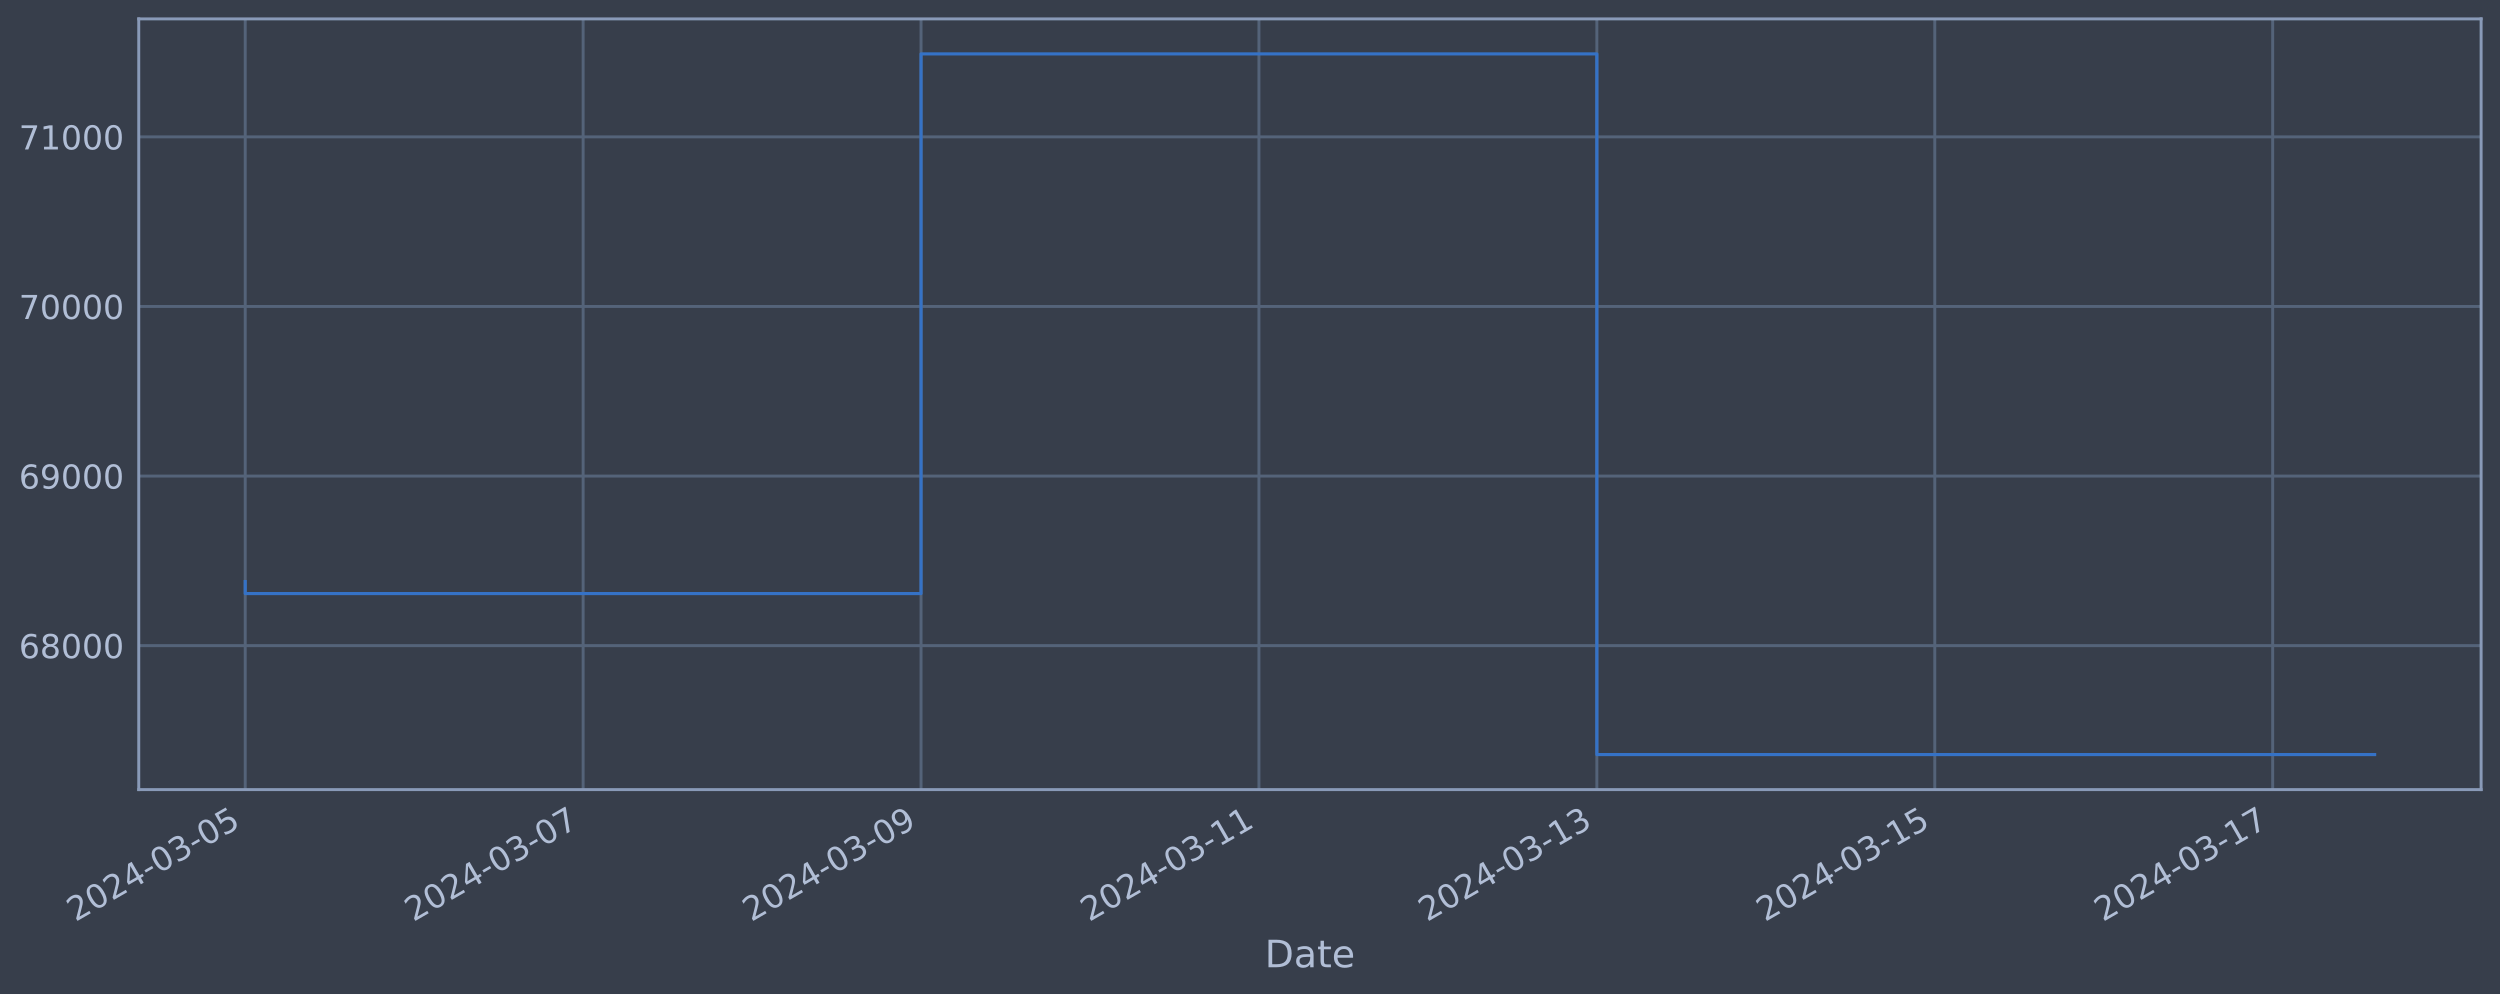
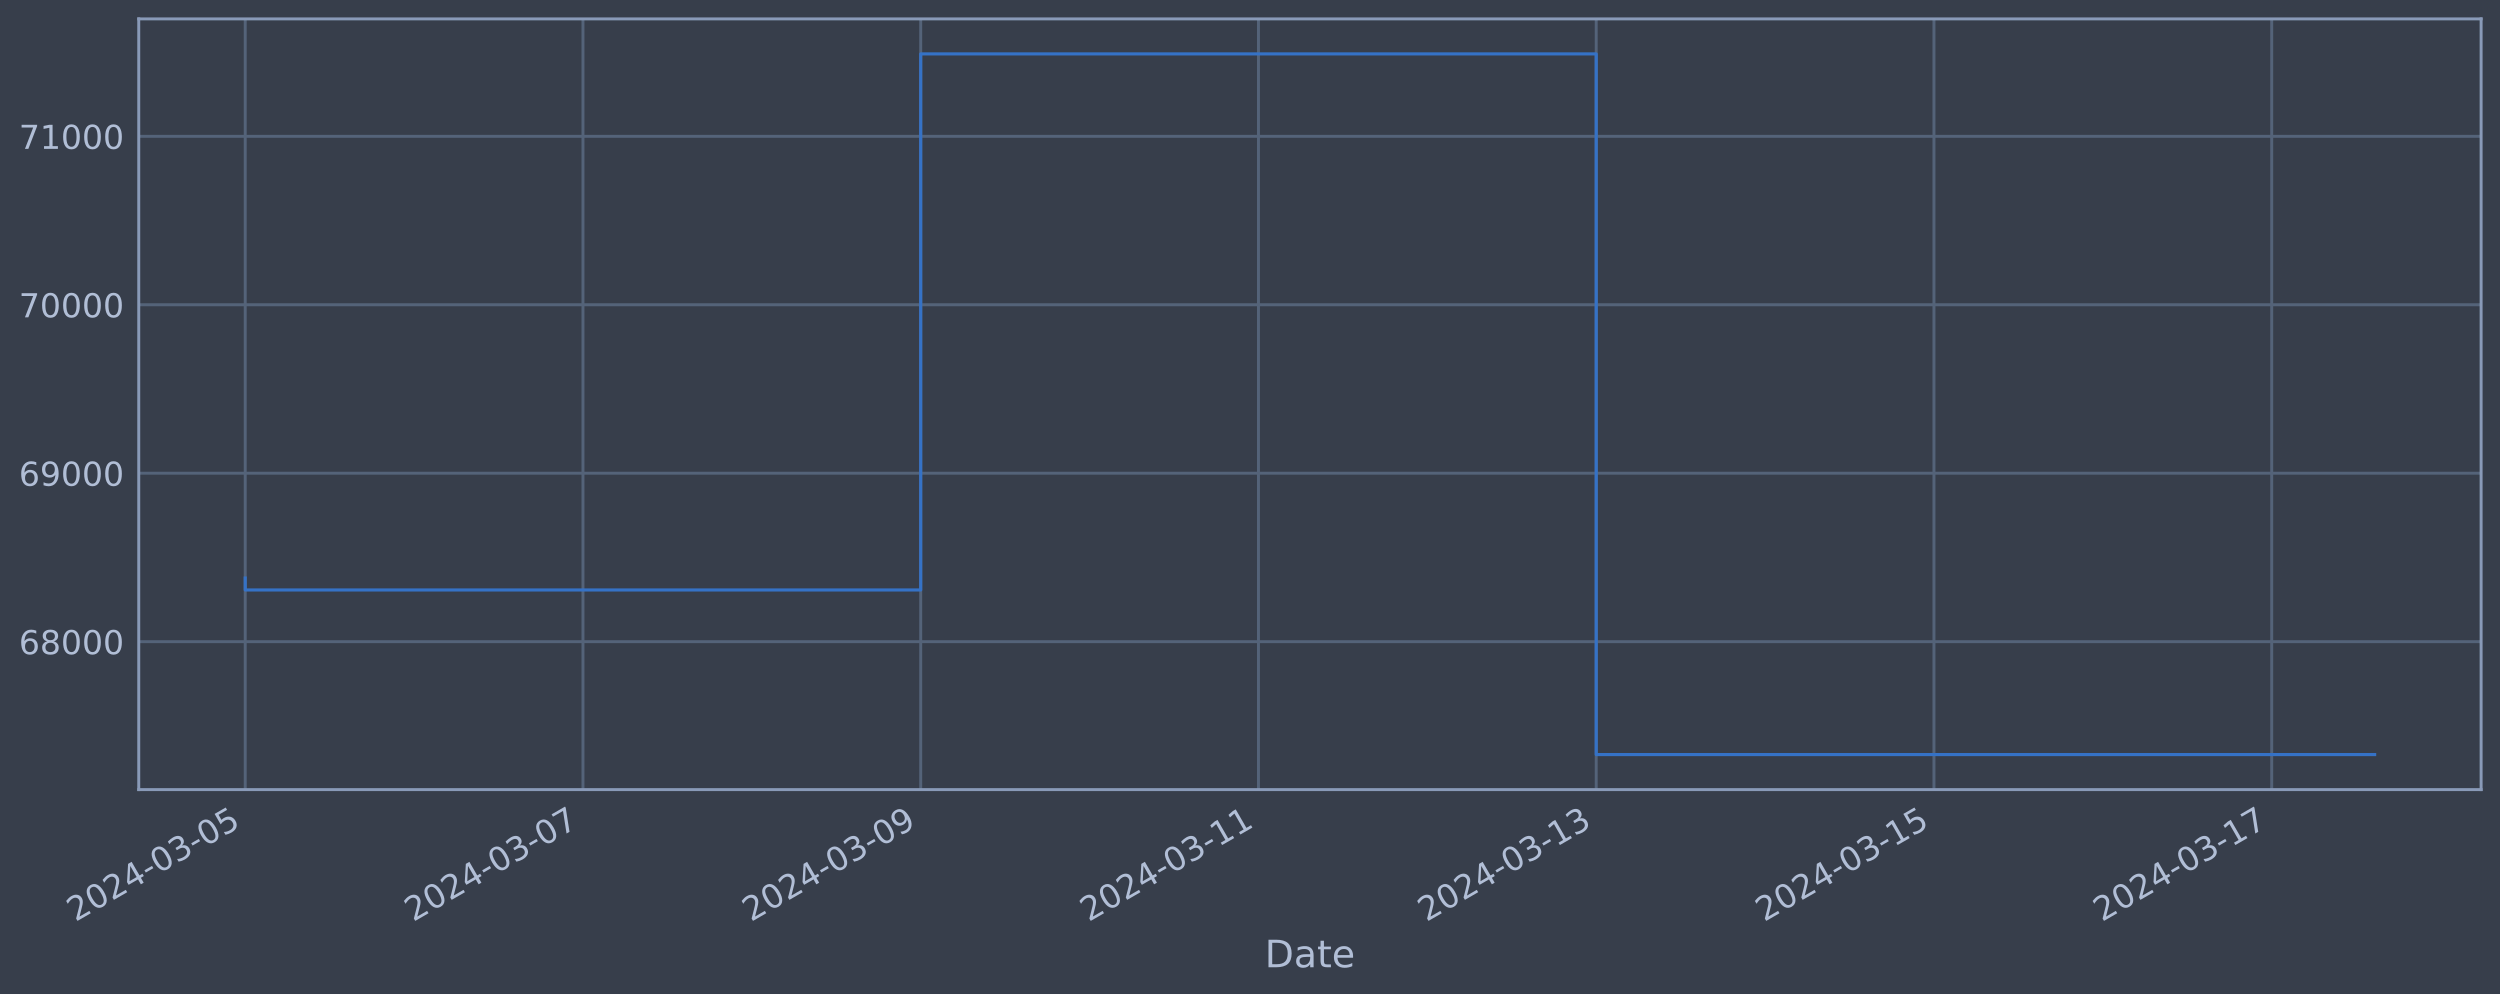
<svg xmlns="http://www.w3.org/2000/svg" xmlns:xlink="http://www.w3.org/1999/xlink" width="952.884pt" height="378.87pt" viewBox="0 0 952.884 378.87" version="1.1">
  <defs>
    <style type="text/css">*{stroke-linejoin: round; stroke-linecap: butt}</style>
  </defs>
  <g id="figure_1">
    <g id="patch_1">
      <path d="M 0 378.87  L 952.884 378.87  L 952.884 0  L 0 0  z " style="fill: #373e4b" />
    </g>
    <g id="axes_1">
      <g id="patch_2">
        <path d="M 52.884 300.96  L 945.684 300.96  L 945.684 7.2  L 52.884 7.2  z " style="fill: #373e4b" />
      </g>
      <g id="matplotlib.axis_1">
        <g id="xtick_1">
          <g id="line2d_1">
-             <path d="M 93.466 300.96  L 93.466 7.2  " clip-path="url(#pdd8e9a95c7)" style="fill: none; stroke: #546379; stroke-width: 1.12; stroke-linecap: square" />
+             <path d="M 93.466 300.96  L 93.466 7.2  " clip-path="url(#pa83f51b3fb)" style="fill: none; stroke: #546379; stroke-width: 1.12; stroke-linecap: square" />
          </g>
          <g id="line2d_2" />
          <g id="text_1">
            <g style="fill: #b1bed6" transform="translate(28.74006 351.4642) rotate(-30) scale(0.126 -0.126)">
              <defs>
                <path id="DejaVuSans-32" d="M 1228 531  L 3431 531  L 3431 0  L 469 0  L 469 531  Q 828 903 1448 1529  Q 2069 2156 2228 2338  Q 2531 2678 2651 2914  Q 2772 3150 2772 3378  Q 2772 3750 2511 3984  Q 2250 4219 1831 4219  Q 1534 4219 1204 4116  Q 875 4013 500 3803  L 500 4441  Q 881 4594 1212 4672  Q 1544 4750 1819 4750  Q 2544 4750 2975 4387  Q 3406 4025 3406 3419  Q 3406 3131 3298 2873  Q 3191 2616 2906 2266  Q 2828 2175 2409 1742  Q 1991 1309 1228 531  z " transform="scale(0.015625)" />
                <path id="DejaVuSans-30" d="M 2034 4250  Q 1547 4250 1301 3770  Q 1056 3291 1056 2328  Q 1056 1369 1301 889  Q 1547 409 2034 409  Q 2525 409 2770 889  Q 3016 1369 3016 2328  Q 3016 3291 2770 3770  Q 2525 4250 2034 4250  z M 2034 4750  Q 2819 4750 3233 4129  Q 3647 3509 3647 2328  Q 3647 1150 3233 529  Q 2819 -91 2034 -91  Q 1250 -91 836 529  Q 422 1150 422 2328  Q 422 3509 836 4129  Q 1250 4750 2034 4750  z " transform="scale(0.015625)" />
                <path id="DejaVuSans-34" d="M 2419 4116  L 825 1625  L 2419 1625  L 2419 4116  z M 2253 4666  L 3047 4666  L 3047 1625  L 3713 1625  L 3713 1100  L 3047 1100  L 3047 0  L 2419 0  L 2419 1100  L 313 1100  L 313 1709  L 2253 4666  z " transform="scale(0.015625)" />
                <path id="DejaVuSans-2d" d="M 313 2009  L 1997 2009  L 1997 1497  L 313 1497  L 313 2009  z " transform="scale(0.015625)" />
                <path id="DejaVuSans-33" d="M 2597 2516  Q 3050 2419 3304 2112  Q 3559 1806 3559 1356  Q 3559 666 3084 287  Q 2609 -91 1734 -91  Q 1441 -91 1130 -33  Q 819 25 488 141  L 488 750  Q 750 597 1062 519  Q 1375 441 1716 441  Q 2309 441 2620 675  Q 2931 909 2931 1356  Q 2931 1769 2642 2001  Q 2353 2234 1838 2234  L 1294 2234  L 1294 2753  L 1863 2753  Q 2328 2753 2575 2939  Q 2822 3125 2822 3475  Q 2822 3834 2567 4026  Q 2313 4219 1838 4219  Q 1578 4219 1281 4162  Q 984 4106 628 3988  L 628 4550  Q 988 4650 1302 4700  Q 1616 4750 1894 4750  Q 2613 4750 3031 4423  Q 3450 4097 3450 3541  Q 3450 3153 3228 2886  Q 3006 2619 2597 2516  z " transform="scale(0.015625)" />
                <path id="DejaVuSans-35" d="M 691 4666  L 3169 4666  L 3169 4134  L 1269 4134  L 1269 2991  Q 1406 3038 1543 3061  Q 1681 3084 1819 3084  Q 2600 3084 3056 2656  Q 3513 2228 3513 1497  Q 3513 744 3044 326  Q 2575 -91 1722 -91  Q 1428 -91 1123 -41  Q 819 9 494 109  L 494 744  Q 775 591 1075 516  Q 1375 441 1709 441  Q 2250 441 2565 725  Q 2881 1009 2881 1497  Q 2881 1984 2565 2268  Q 2250 2553 1709 2553  Q 1456 2553 1204 2497  Q 953 2441 691 2322  L 691 4666  z " transform="scale(0.015625)" />
              </defs>
              <use xlink:href="#DejaVuSans-32" />
              <use xlink:href="#DejaVuSans-30" x="63.623" />
              <use xlink:href="#DejaVuSans-32" x="127.246" />
              <use xlink:href="#DejaVuSans-34" x="190.869" />
              <use xlink:href="#DejaVuSans-2d" x="254.492" />
              <use xlink:href="#DejaVuSans-30" x="290.576" />
              <use xlink:href="#DejaVuSans-33" x="354.199" />
              <use xlink:href="#DejaVuSans-2d" x="417.822" />
              <use xlink:href="#DejaVuSans-30" x="453.906" />
              <use xlink:href="#DejaVuSans-35" x="517.529" />
            </g>
          </g>
        </g>
        <g id="xtick_2">
          <g id="line2d_3">
-             <path d="M 222.261 300.96  L 222.261 7.2  " clip-path="url(#pdd8e9a95c7)" style="fill: none; stroke: #546379; stroke-width: 1.12; stroke-linecap: square" />
+             <path d="M 222.199 300.96  L 222.199 7.2  " clip-path="url(#pa83f51b3fb)" style="fill: none; stroke: #546379; stroke-width: 1.12; stroke-linecap: square" />
          </g>
          <g id="line2d_4" />
          <g id="text_2">
-             <g style="fill: #b1bed6" transform="translate(157.5351 351.4642) rotate(-30) scale(0.126 -0.126)">
+             <g style="fill: #b1bed6" transform="translate(157.4734 351.4642) rotate(-30) scale(0.126 -0.126)">
              <defs>
                <path id="DejaVuSans-37" d="M 525 4666  L 3525 4666  L 3525 4397  L 1831 0  L 1172 0  L 2766 4134  L 525 4134  L 525 4666  z " transform="scale(0.015625)" />
              </defs>
              <use xlink:href="#DejaVuSans-32" />
              <use xlink:href="#DejaVuSans-30" x="63.623" />
              <use xlink:href="#DejaVuSans-32" x="127.246" />
              <use xlink:href="#DejaVuSans-34" x="190.869" />
              <use xlink:href="#DejaVuSans-2d" x="254.492" />
              <use xlink:href="#DejaVuSans-30" x="290.576" />
              <use xlink:href="#DejaVuSans-33" x="354.199" />
              <use xlink:href="#DejaVuSans-2d" x="417.822" />
              <use xlink:href="#DejaVuSans-30" x="453.906" />
              <use xlink:href="#DejaVuSans-37" x="517.529" />
            </g>
          </g>
        </g>
        <g id="xtick_3">
          <g id="line2d_5">
-             <path d="M 351.056 300.96  L 351.056 7.2  " clip-path="url(#pdd8e9a95c7)" style="fill: none; stroke: #546379; stroke-width: 1.12; stroke-linecap: square" />
+             <path d="M 350.932 300.96  L 350.932 7.2  " clip-path="url(#pa83f51b3fb)" style="fill: none; stroke: #546379; stroke-width: 1.12; stroke-linecap: square" />
          </g>
          <g id="line2d_6" />
          <g id="text_3">
-             <g style="fill: #b1bed6" transform="translate(286.3302 351.4642) rotate(-30) scale(0.126 -0.126)">
+             <g style="fill: #b1bed6" transform="translate(286.2068 351.4642) rotate(-30) scale(0.126 -0.126)">
              <defs>
                <path id="DejaVuSans-39" d="M 703 97  L 703 672  Q 941 559 1184 500  Q 1428 441 1663 441  Q 2288 441 2617 861  Q 2947 1281 2994 2138  Q 2813 1869 2534 1725  Q 2256 1581 1919 1581  Q 1219 1581 811 2004  Q 403 2428 403 3163  Q 403 3881 828 4315  Q 1253 4750 1959 4750  Q 2769 4750 3195 4129  Q 3622 3509 3622 2328  Q 3622 1225 3098 567  Q 2575 -91 1691 -91  Q 1453 -91 1209 -44  Q 966 3 703 97  z M 1959 2075  Q 2384 2075 2632 2365  Q 2881 2656 2881 3163  Q 2881 3666 2632 3958  Q 2384 4250 1959 4250  Q 1534 4250 1286 3958  Q 1038 3666 1038 3163  Q 1038 2656 1286 2365  Q 1534 2075 1959 2075  z " transform="scale(0.015625)" />
              </defs>
              <use xlink:href="#DejaVuSans-32" />
              <use xlink:href="#DejaVuSans-30" x="63.623" />
              <use xlink:href="#DejaVuSans-32" x="127.246" />
              <use xlink:href="#DejaVuSans-34" x="190.869" />
              <use xlink:href="#DejaVuSans-2d" x="254.492" />
              <use xlink:href="#DejaVuSans-30" x="290.576" />
              <use xlink:href="#DejaVuSans-33" x="354.199" />
              <use xlink:href="#DejaVuSans-2d" x="417.822" />
              <use xlink:href="#DejaVuSans-30" x="453.906" />
              <use xlink:href="#DejaVuSans-39" x="517.529" />
            </g>
          </g>
        </g>
        <g id="xtick_4">
          <g id="line2d_7">
-             <path d="M 479.851 300.96  L 479.851 7.2  " clip-path="url(#pdd8e9a95c7)" style="fill: none; stroke: #546379; stroke-width: 1.12; stroke-linecap: square" />
+             <path d="M 479.666 300.96  L 479.666 7.2  " clip-path="url(#pa83f51b3fb)" style="fill: none; stroke: #546379; stroke-width: 1.12; stroke-linecap: square" />
          </g>
          <g id="line2d_8" />
          <g id="text_4">
-             <g style="fill: #b1bed6" transform="translate(415.1253 351.4642) rotate(-30) scale(0.126 -0.126)">
+             <g style="fill: #b1bed6" transform="translate(414.9402 351.4642) rotate(-30) scale(0.126 -0.126)">
              <defs>
                <path id="DejaVuSans-31" d="M 794 531  L 1825 531  L 1825 4091  L 703 3866  L 703 4441  L 1819 4666  L 2450 4666  L 2450 531  L 3481 531  L 3481 0  L 794 0  L 794 531  z " transform="scale(0.015625)" />
              </defs>
              <use xlink:href="#DejaVuSans-32" />
              <use xlink:href="#DejaVuSans-30" x="63.623" />
              <use xlink:href="#DejaVuSans-32" x="127.246" />
              <use xlink:href="#DejaVuSans-34" x="190.869" />
              <use xlink:href="#DejaVuSans-2d" x="254.492" />
              <use xlink:href="#DejaVuSans-30" x="290.576" />
              <use xlink:href="#DejaVuSans-33" x="354.199" />
              <use xlink:href="#DejaVuSans-2d" x="417.822" />
              <use xlink:href="#DejaVuSans-31" x="453.906" />
              <use xlink:href="#DejaVuSans-31" x="517.529" />
            </g>
          </g>
        </g>
        <g id="xtick_5">
          <g id="line2d_9">
-             <path d="M 608.646 300.96  L 608.646 7.2  " clip-path="url(#pdd8e9a95c7)" style="fill: none; stroke: #546379; stroke-width: 1.12; stroke-linecap: square" />
+             <path d="M 608.399 300.96  L 608.399 7.2  " clip-path="url(#pa83f51b3fb)" style="fill: none; stroke: #546379; stroke-width: 1.12; stroke-linecap: square" />
          </g>
          <g id="line2d_10" />
          <g id="text_5">
-             <g style="fill: #b1bed6" transform="translate(543.9204 351.4642) rotate(-30) scale(0.126 -0.126)">
+             <g style="fill: #b1bed6" transform="translate(543.6736 351.4642) rotate(-30) scale(0.126 -0.126)">
              <use xlink:href="#DejaVuSans-32" />
              <use xlink:href="#DejaVuSans-30" x="63.623" />
              <use xlink:href="#DejaVuSans-32" x="127.246" />
              <use xlink:href="#DejaVuSans-34" x="190.869" />
              <use xlink:href="#DejaVuSans-2d" x="254.492" />
              <use xlink:href="#DejaVuSans-30" x="290.576" />
              <use xlink:href="#DejaVuSans-33" x="354.199" />
              <use xlink:href="#DejaVuSans-2d" x="417.822" />
              <use xlink:href="#DejaVuSans-31" x="453.906" />
              <use xlink:href="#DejaVuSans-33" x="517.529" />
            </g>
          </g>
        </g>
        <g id="xtick_6">
          <g id="line2d_11">
-             <path d="M 737.441 300.96  L 737.441 7.2  " clip-path="url(#pdd8e9a95c7)" style="fill: none; stroke: #546379; stroke-width: 1.12; stroke-linecap: square" />
+             <path d="M 737.132 300.96  L 737.132 7.2  " clip-path="url(#pa83f51b3fb)" style="fill: none; stroke: #546379; stroke-width: 1.12; stroke-linecap: square" />
          </g>
          <g id="line2d_12" />
          <g id="text_6">
-             <g style="fill: #b1bed6" transform="translate(672.7155 351.4642) rotate(-30) scale(0.126 -0.126)">
+             <g style="fill: #b1bed6" transform="translate(672.4069 351.4642) rotate(-30) scale(0.126 -0.126)">
              <use xlink:href="#DejaVuSans-32" />
              <use xlink:href="#DejaVuSans-30" x="63.623" />
              <use xlink:href="#DejaVuSans-32" x="127.246" />
              <use xlink:href="#DejaVuSans-34" x="190.869" />
              <use xlink:href="#DejaVuSans-2d" x="254.492" />
              <use xlink:href="#DejaVuSans-30" x="290.576" />
              <use xlink:href="#DejaVuSans-33" x="354.199" />
              <use xlink:href="#DejaVuSans-2d" x="417.822" />
              <use xlink:href="#DejaVuSans-31" x="453.906" />
              <use xlink:href="#DejaVuSans-35" x="517.529" />
            </g>
          </g>
        </g>
        <g id="xtick_7">
          <g id="line2d_13">
-             <path d="M 866.236 300.96  L 866.236 7.2  " clip-path="url(#pdd8e9a95c7)" style="fill: none; stroke: #546379; stroke-width: 1.12; stroke-linecap: square" />
+             <path d="M 865.866 300.96  L 865.866 7.2  " clip-path="url(#pa83f51b3fb)" style="fill: none; stroke: #546379; stroke-width: 1.12; stroke-linecap: square" />
          </g>
          <g id="line2d_14" />
          <g id="text_7">
-             <g style="fill: #b1bed6" transform="translate(801.5106 351.4642) rotate(-30) scale(0.126 -0.126)">
+             <g style="fill: #b1bed6" transform="translate(801.1403 351.4642) rotate(-30) scale(0.126 -0.126)">
              <use xlink:href="#DejaVuSans-32" />
              <use xlink:href="#DejaVuSans-30" x="63.623" />
              <use xlink:href="#DejaVuSans-32" x="127.246" />
              <use xlink:href="#DejaVuSans-34" x="190.869" />
              <use xlink:href="#DejaVuSans-2d" x="254.492" />
              <use xlink:href="#DejaVuSans-30" x="290.576" />
              <use xlink:href="#DejaVuSans-33" x="354.199" />
              <use xlink:href="#DejaVuSans-2d" x="417.822" />
              <use xlink:href="#DejaVuSans-31" x="453.906" />
              <use xlink:href="#DejaVuSans-37" x="517.529" />
            </g>
          </g>
        </g>
        <g id="text_8">
          <g style="fill: #b1bed6" transform="translate(482.0746 368.6753) scale(0.144 -0.144)">
            <defs>
              <path id="DejaVuSans-44" d="M 1259 4147  L 1259 519  L 2022 519  Q 2988 519 3436 956  Q 3884 1394 3884 2338  Q 3884 3275 3436 3711  Q 2988 4147 2022 4147  L 1259 4147  z M 628 4666  L 1925 4666  Q 3281 4666 3915 4102  Q 4550 3538 4550 2338  Q 4550 1131 3912 565  Q 3275 0 1925 0  L 628 0  L 628 4666  z " transform="scale(0.015625)" />
              <path id="DejaVuSans-61" d="M 2194 1759  Q 1497 1759 1228 1600  Q 959 1441 959 1056  Q 959 750 1161 570  Q 1363 391 1709 391  Q 2188 391 2477 730  Q 2766 1069 2766 1631  L 2766 1759  L 2194 1759  z M 3341 1997  L 3341 0  L 2766 0  L 2766 531  Q 2569 213 2275 61  Q 1981 -91 1556 -91  Q 1019 -91 701 211  Q 384 513 384 1019  Q 384 1609 779 1909  Q 1175 2209 1959 2209  L 2766 2209  L 2766 2266  Q 2766 2663 2505 2880  Q 2244 3097 1772 3097  Q 1472 3097 1187 3025  Q 903 2953 641 2809  L 641 3341  Q 956 3463 1253 3523  Q 1550 3584 1831 3584  Q 2591 3584 2966 3190  Q 3341 2797 3341 1997  z " transform="scale(0.015625)" />
              <path id="DejaVuSans-74" d="M 1172 4494  L 1172 3500  L 2356 3500  L 2356 3053  L 1172 3053  L 1172 1153  Q 1172 725 1289 603  Q 1406 481 1766 481  L 2356 481  L 2356 0  L 1766 0  Q 1100 0 847 248  Q 594 497 594 1153  L 594 3053  L 172 3053  L 172 3500  L 594 3500  L 594 4494  L 1172 4494  z " transform="scale(0.015625)" />
              <path id="DejaVuSans-65" d="M 3597 1894  L 3597 1613  L 953 1613  Q 991 1019 1311 708  Q 1631 397 2203 397  Q 2534 397 2845 478  Q 3156 559 3463 722  L 3463 178  Q 3153 47 2828 -22  Q 2503 -91 2169 -91  Q 1331 -91 842 396  Q 353 884 353 1716  Q 353 2575 817 3079  Q 1281 3584 2069 3584  Q 2775 3584 3186 3129  Q 3597 2675 3597 1894  z M 3022 2063  Q 3016 2534 2758 2815  Q 2500 3097 2075 3097  Q 1594 3097 1305 2825  Q 1016 2553 972 2059  L 3022 2063  z " transform="scale(0.015625)" />
            </defs>
            <use xlink:href="#DejaVuSans-44" />
            <use xlink:href="#DejaVuSans-61" x="77.002" />
            <use xlink:href="#DejaVuSans-74" x="138.281" />
            <use xlink:href="#DejaVuSans-65" x="177.49" />
          </g>
        </g>
      </g>
      <g id="matplotlib.axis_2">
        <g id="ytick_1">
          <g id="line2d_15">
-             <path d="M 52.884 246.085  L 945.684 246.085  " clip-path="url(#pdd8e9a95c7)" style="fill: none; stroke: #546379; stroke-width: 1.12; stroke-linecap: square" />
+             <path d="M 52.884 244.566  L 945.684 244.566  " clip-path="url(#pa83f51b3fb)" style="fill: none; stroke: #546379; stroke-width: 1.12; stroke-linecap: square" />
          </g>
          <g id="line2d_16" />
          <g id="text_9">
-             <g style="fill: #b1bed6" transform="translate(7.2 250.8724) scale(0.126 -0.126)">
+             <g style="fill: #b1bed6" transform="translate(7.2 249.3533) scale(0.126 -0.126)">
              <defs>
                <path id="DejaVuSans-36" d="M 2113 2584  Q 1688 2584 1439 2293  Q 1191 2003 1191 1497  Q 1191 994 1439 701  Q 1688 409 2113 409  Q 2538 409 2786 701  Q 3034 994 3034 1497  Q 3034 2003 2786 2293  Q 2538 2584 2113 2584  z M 3366 4563  L 3366 3988  Q 3128 4100 2886 4159  Q 2644 4219 2406 4219  Q 1781 4219 1451 3797  Q 1122 3375 1075 2522  Q 1259 2794 1537 2939  Q 1816 3084 2150 3084  Q 2853 3084 3261 2657  Q 3669 2231 3669 1497  Q 3669 778 3244 343  Q 2819 -91 2113 -91  Q 1303 -91 875 529  Q 447 1150 447 2328  Q 447 3434 972 4092  Q 1497 4750 2381 4750  Q 2619 4750 2861 4703  Q 3103 4656 3366 4563  z " transform="scale(0.015625)" />
                <path id="DejaVuSans-38" d="M 2034 2216  Q 1584 2216 1326 1975  Q 1069 1734 1069 1313  Q 1069 891 1326 650  Q 1584 409 2034 409  Q 2484 409 2743 651  Q 3003 894 3003 1313  Q 3003 1734 2745 1975  Q 2488 2216 2034 2216  z M 1403 2484  Q 997 2584 770 2862  Q 544 3141 544 3541  Q 544 4100 942 4425  Q 1341 4750 2034 4750  Q 2731 4750 3128 4425  Q 3525 4100 3525 3541  Q 3525 3141 3298 2862  Q 3072 2584 2669 2484  Q 3125 2378 3379 2068  Q 3634 1759 3634 1313  Q 3634 634 3220 271  Q 2806 -91 2034 -91  Q 1263 -91 848 271  Q 434 634 434 1313  Q 434 1759 690 2068  Q 947 2378 1403 2484  z M 1172 3481  Q 1172 3119 1398 2916  Q 1625 2713 2034 2713  Q 2441 2713 2670 2916  Q 2900 3119 2900 3481  Q 2900 3844 2670 4047  Q 2441 4250 2034 4250  Q 1625 4250 1398 4047  Q 1172 3844 1172 3481  z " transform="scale(0.015625)" />
              </defs>
              <use xlink:href="#DejaVuSans-36" />
              <use xlink:href="#DejaVuSans-38" x="63.623" />
              <use xlink:href="#DejaVuSans-30" x="127.246" />
              <use xlink:href="#DejaVuSans-30" x="190.869" />
              <use xlink:href="#DejaVuSans-30" x="254.492" />
            </g>
          </g>
        </g>
        <g id="ytick_2">
          <g id="line2d_17">
-             <path d="M 52.884 181.448  L 945.684 181.448  " clip-path="url(#pdd8e9a95c7)" style="fill: none; stroke: #546379; stroke-width: 1.12; stroke-linecap: square" />
+             <path d="M 52.884 180.365  L 945.684 180.365  " clip-path="url(#pa83f51b3fb)" style="fill: none; stroke: #546379; stroke-width: 1.12; stroke-linecap: square" />
          </g>
          <g id="line2d_18" />
          <g id="text_10">
-             <g style="fill: #b1bed6" transform="translate(7.2 186.2355) scale(0.126 -0.126)">
+             <g style="fill: #b1bed6" transform="translate(7.2 185.1517) scale(0.126 -0.126)">
              <use xlink:href="#DejaVuSans-36" />
              <use xlink:href="#DejaVuSans-39" x="63.623" />
              <use xlink:href="#DejaVuSans-30" x="127.246" />
              <use xlink:href="#DejaVuSans-30" x="190.869" />
              <use xlink:href="#DejaVuSans-30" x="254.492" />
            </g>
          </g>
        </g>
        <g id="ytick_3">
          <g id="line2d_19">
-             <path d="M 52.884 116.811  L 945.684 116.811  " clip-path="url(#pdd8e9a95c7)" style="fill: none; stroke: #546379; stroke-width: 1.12; stroke-linecap: square" />
+             <path d="M 52.884 116.163  L 945.684 116.163  " clip-path="url(#pa83f51b3fb)" style="fill: none; stroke: #546379; stroke-width: 1.12; stroke-linecap: square" />
          </g>
          <g id="line2d_20" />
          <g id="text_11">
-             <g style="fill: #b1bed6" transform="translate(7.2 121.5985) scale(0.126 -0.126)">
+             <g style="fill: #b1bed6" transform="translate(7.2 120.9501) scale(0.126 -0.126)">
              <use xlink:href="#DejaVuSans-37" />
              <use xlink:href="#DejaVuSans-30" x="63.623" />
              <use xlink:href="#DejaVuSans-30" x="127.246" />
              <use xlink:href="#DejaVuSans-30" x="190.869" />
              <use xlink:href="#DejaVuSans-30" x="254.492" />
            </g>
          </g>
        </g>
        <g id="ytick_4">
          <g id="line2d_21">
-             <path d="M 52.884 52.174  L 945.684 52.174  " clip-path="url(#pdd8e9a95c7)" style="fill: none; stroke: #546379; stroke-width: 1.12; stroke-linecap: square" />
+             <path d="M 52.884 51.961  L 945.684 51.961  " clip-path="url(#pa83f51b3fb)" style="fill: none; stroke: #546379; stroke-width: 1.12; stroke-linecap: square" />
          </g>
          <g id="line2d_22" />
          <g id="text_12">
-             <g style="fill: #b1bed6" transform="translate(7.2 56.96146) scale(0.126 -0.126)">
+             <g style="fill: #b1bed6" transform="translate(7.2 56.74846) scale(0.126 -0.126)">
              <use xlink:href="#DejaVuSans-37" />
              <use xlink:href="#DejaVuSans-31" x="63.623" />
              <use xlink:href="#DejaVuSans-30" x="127.246" />
              <use xlink:href="#DejaVuSans-30" x="190.869" />
              <use xlink:href="#DejaVuSans-30" x="254.492" />
            </g>
          </g>
        </g>
      </g>
      <g id="line2d_23">
-         <path d="M 93.466 221.674  L 93.466 226.248  L 351.056 226.248  L 351.056 20.553  L 608.646 20.553  L 608.646 287.607  L 905.102 287.607  " clip-path="url(#pdd8e9a95c7)" style="fill: none; stroke: #3572c6; stroke-width: 1.2; stroke-linecap: square" />
+         <path d="M 93.466 220.319  L 93.466 224.863  L 350.932 224.863  L 350.932 20.553  L 608.399 20.553  L 608.399 287.607  L 905.102 287.607  " clip-path="url(#pa83f51b3fb)" style="fill: none; stroke: #3572c6; stroke-width: 1.2; stroke-linecap: square" />
      </g>
      <g id="patch_3">
        <path d="M 52.884 300.96  L 52.884 7.2  " style="fill: none; stroke: #899ab8; stroke-width: 1.12; stroke-linejoin: miter; stroke-linecap: square" />
      </g>
      <g id="patch_4">
        <path d="M 945.684 300.96  L 945.684 7.2  " style="fill: none; stroke: #899ab8; stroke-width: 1.12; stroke-linejoin: miter; stroke-linecap: square" />
      </g>
      <g id="patch_5">
        <path d="M 52.884 300.96  L 945.684 300.96  " style="fill: none; stroke: #899ab8; stroke-width: 1.12; stroke-linejoin: miter; stroke-linecap: square" />
      </g>
      <g id="patch_6">
        <path d="M 52.884 7.2  L 945.684 7.2  " style="fill: none; stroke: #899ab8; stroke-width: 1.12; stroke-linejoin: miter; stroke-linecap: square" />
      </g>
    </g>
  </g>
  <defs>
-     <clipPath id="pdd8e9a95c7">
+     <clipPath id="pa83f51b3fb">
      <rect x="52.884" y="7.2" width="892.8" height="293.76" />
    </clipPath>
  </defs>
</svg>
